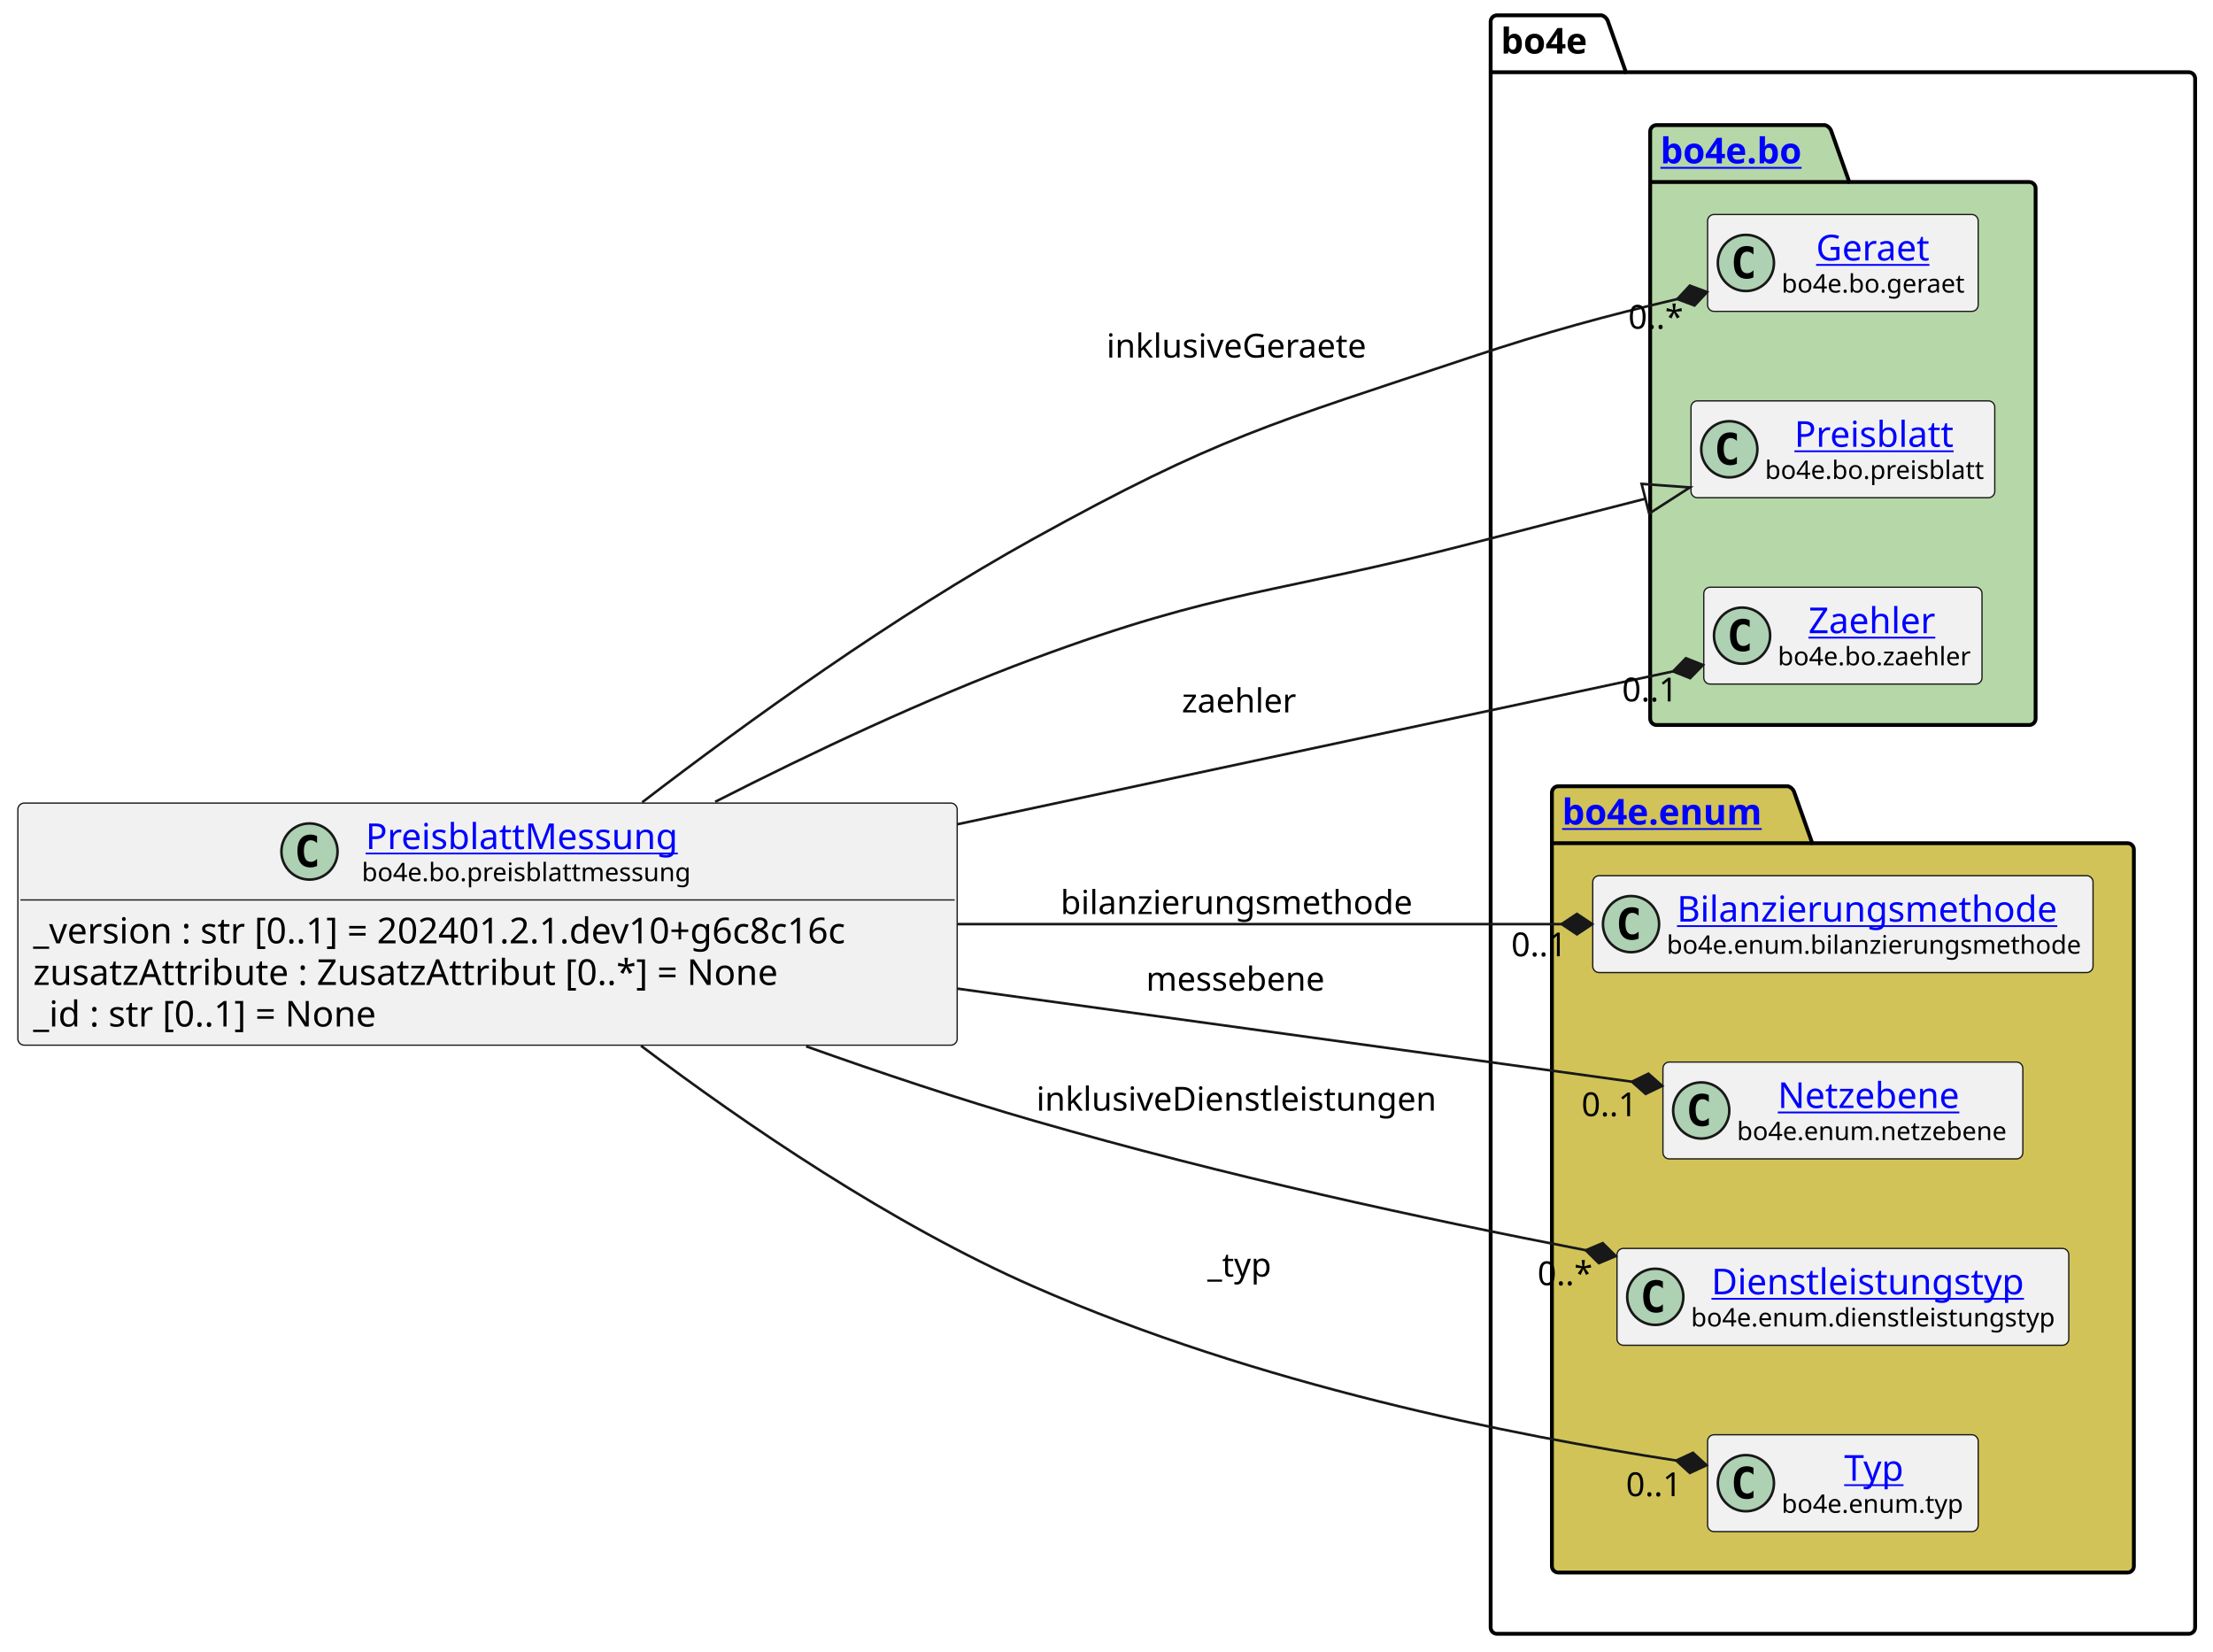
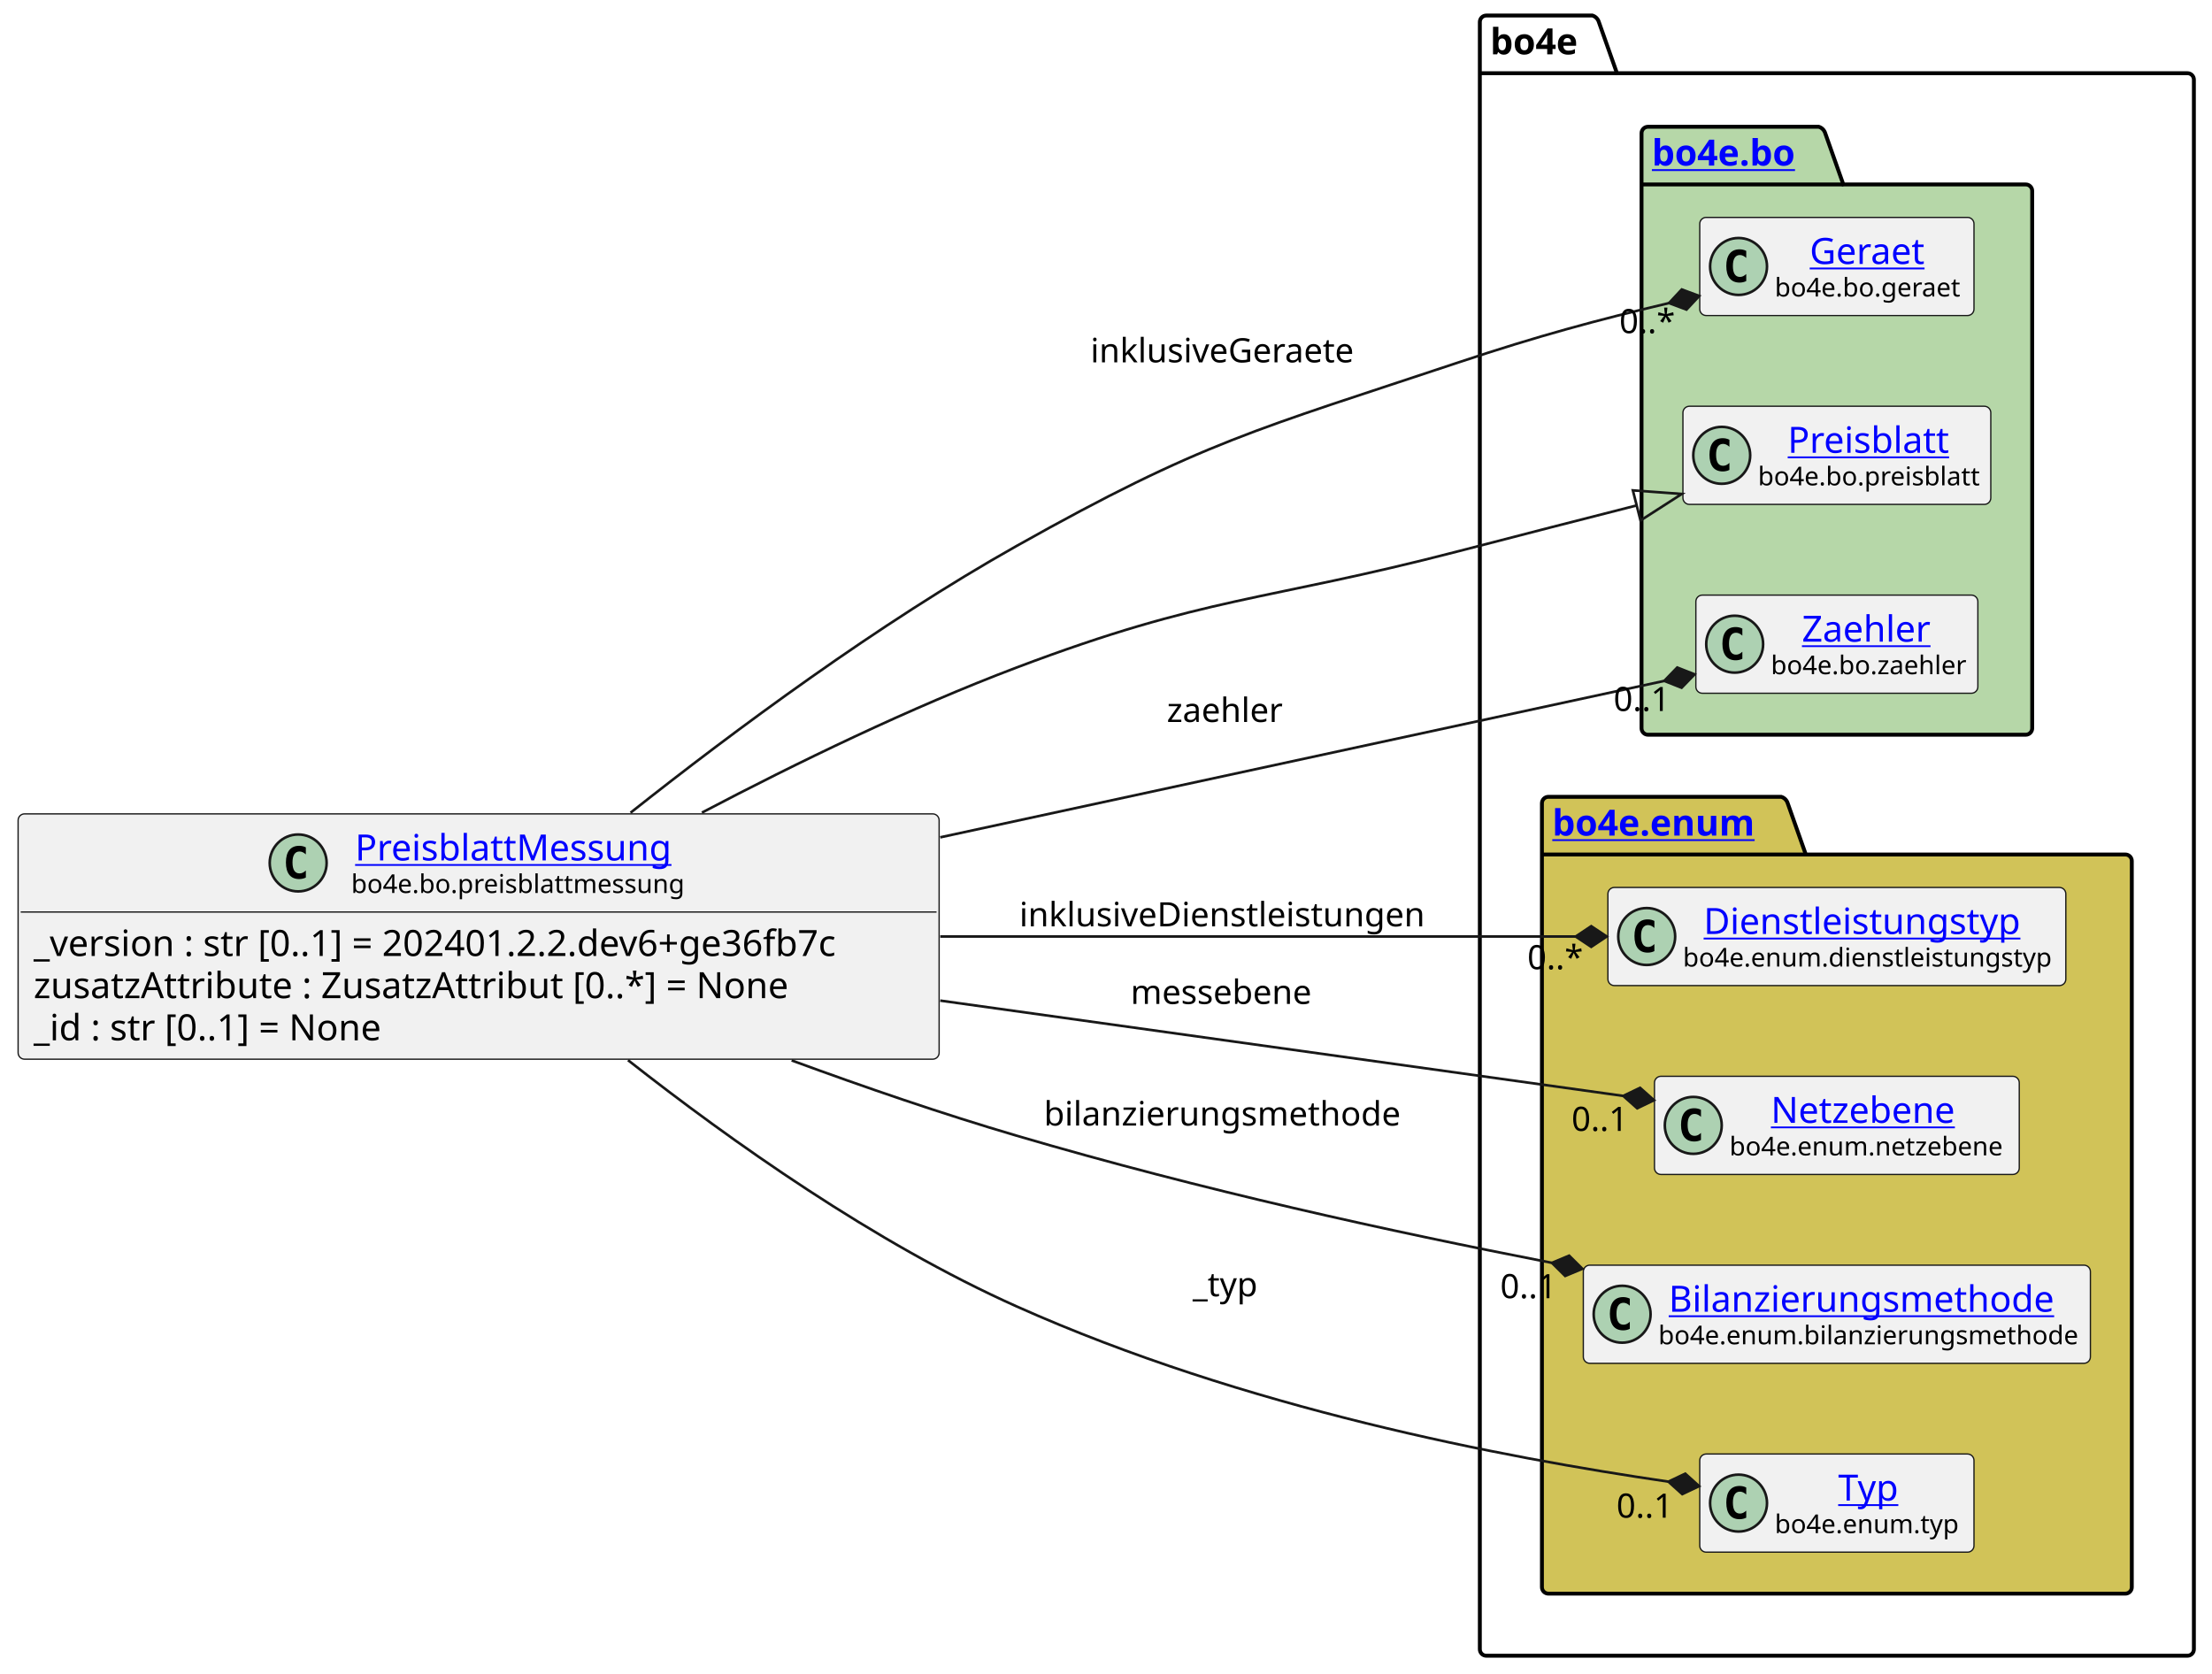
- <svg xmlns="http://www.w3.org/2000/svg" xmlns:xlink="http://www.w3.org/1999/xlink" contentStyleType="text/css" height="647px" preserveAspectRatio="none" style="width:867px;height:647px;background:#FFFFFF;" version="1.1" viewBox="0 0 867 647" width="867px" zoomAndPan="magnify">
+ <svg xmlns="http://www.w3.org/2000/svg" xmlns:xlink="http://www.w3.org/1999/xlink" contentStyleType="text/css" height="647px" preserveAspectRatio="none" style="width:855px;height:647px;background:#FFFFFF;" version="1.1" viewBox="0 0 855 647" width="855px" zoomAndPan="magnify">
  <defs />
  <g>
    <g id="cluster_bo4e">
-       <path d="M586.5,6 L627.5,6 A3.75,3.75 0 0 1 630,8.5 L637,28.297 L857.5,28.297 A2.5,2.5 0 0 1 860,30.797 L860,637.5 A2.5,2.5 0 0 1 857.5,640 L586.5,640 A2.5,2.5 0 0 1 584,637.5 L584,8.5 A2.5,2.5 0 0 1 586.5,6 " fill="none" style="stroke:#000000;stroke-width:1.5;" />
-       <line style="stroke:#000000;stroke-width:1.5;" x1="584" x2="637" y1="28.297" y2="28.297" />
-       <text fill="#000000" font-family="sans-serif" font-size="14" font-weight="bold" lengthAdjust="spacing" textLength="40" x="588" y="20.995">bo4e</text>
+       <path d="M574.5,6 L615.5,6 A3.75,3.75 0 0 1 618,8.5 L625,28.297 L845.5,28.297 A2.5,2.5 0 0 1 848,30.797 L848,637.5 A2.5,2.5 0 0 1 845.5,640 L574.5,640 A2.5,2.5 0 0 1 572,637.5 L572,8.5 A2.5,2.5 0 0 1 574.5,6 " fill="none" style="stroke:#000000;stroke-width:1.5;" />
+       <line style="stroke:#000000;stroke-width:1.5;" x1="572" x2="625" y1="28.297" y2="28.297" />
+       <text fill="#000000" font-family="sans-serif" font-size="14" font-weight="bold" lengthAdjust="spacing" textLength="40" x="576" y="20.995">bo4e</text>
    </g>
    <g id="cluster_bo">
-       <path d="M649,49 L715,49 A3.75,3.75 0 0 1 717.5,51.5 L724.5,71.297 L795,71.297 A2.5,2.5 0 0 1 797.5,73.797 L797.5,281.5 A2.5,2.5 0 0 1 795,284 L649,284 A2.5,2.5 0 0 1 646.5,281.5 L646.5,51.5 A2.5,2.5 0 0 1 649,49 " fill="#B6D7A8" style="stroke:#000000;stroke-width:1.5;" />
-       <line style="stroke:#000000;stroke-width:1.5;" x1="646.5" x2="724.5" y1="71.297" y2="71.297" />
+       <path d="M637,49 L703,49 A3.75,3.75 0 0 1 705.5,51.5 L712.5,71.297 L783,71.297 A2.5,2.5 0 0 1 785.5,73.797 L785.5,281.5 A2.5,2.5 0 0 1 783,284 L637,284 A2.5,2.5 0 0 1 634.5,281.5 L634.5,51.5 A2.5,2.5 0 0 1 637,49 " fill="#B6D7A8" style="stroke:#000000;stroke-width:1.5;" />
+       <line style="stroke:#000000;stroke-width:1.5;" x1="634.5" x2="712.5" y1="71.297" y2="71.297" />
      <a href="https://bo4e.github.io/BO4E-python/latest/api/bo4e.bo.html" target="_top" title="https://bo4e.github.io/BO4E-python/latest/api/bo4e.bo.html" xlink:actuate="onRequest" xlink:href="https://bo4e.github.io/BO4E-python/latest/api/bo4e.bo.html" xlink:show="new" xlink:title="https://bo4e.github.io/BO4E-python/latest/api/bo4e.bo.html" xlink:type="simple">
-         <text fill="#0000FF" font-family="sans-serif" font-size="14" font-weight="bold" lengthAdjust="spacing" text-decoration="underline" textLength="65" x="650.5" y="63.995">bo4e.bo</text>
+         <text fill="#0000FF" font-family="sans-serif" font-size="14" font-weight="bold" lengthAdjust="spacing" text-decoration="underline" textLength="65" x="638.5" y="63.995">bo4e.bo</text>
      </a>
    </g>
    <g id="cluster_enum">
-       <path d="M610.5,308 L700.5,308 A3.75,3.75 0 0 1 703,310.5 L710,330.297 L833.5,330.297 A2.5,2.5 0 0 1 836,332.797 L836,613.5 A2.5,2.5 0 0 1 833.5,616 L610.5,616 A2.5,2.5 0 0 1 608,613.5 L608,310.5 A2.5,2.5 0 0 1 610.5,308 " fill="#D1C358" style="stroke:#000000;stroke-width:1.5;" />
-       <line style="stroke:#000000;stroke-width:1.5;" x1="608" x2="710" y1="330.297" y2="330.297" />
+       <path d="M598.5,308 L688.5,308 A3.75,3.75 0 0 1 691,310.5 L698,330.297 L821.5,330.297 A2.5,2.5 0 0 1 824,332.797 L824,613.5 A2.5,2.5 0 0 1 821.5,616 L598.5,616 A2.5,2.5 0 0 1 596,613.5 L596,310.5 A2.5,2.5 0 0 1 598.5,308 " fill="#D1C358" style="stroke:#000000;stroke-width:1.5;" />
+       <line style="stroke:#000000;stroke-width:1.5;" x1="596" x2="698" y1="330.297" y2="330.297" />
      <a href="https://bo4e.github.io/BO4E-python/latest/api/bo4e.enum.html" target="_top" title="https://bo4e.github.io/BO4E-python/latest/api/bo4e.enum.html" xlink:actuate="onRequest" xlink:href="https://bo4e.github.io/BO4E-python/latest/api/bo4e.enum.html" xlink:show="new" xlink:title="https://bo4e.github.io/BO4E-python/latest/api/bo4e.enum.html" xlink:type="simple">
-         <text fill="#0000FF" font-family="sans-serif" font-size="14" font-weight="bold" lengthAdjust="spacing" text-decoration="underline" textLength="89" x="612" y="322.995">bo4e.enum</text>
+         <text fill="#0000FF" font-family="sans-serif" font-size="14" font-weight="bold" lengthAdjust="spacing" text-decoration="underline" textLength="89" x="600" y="322.995">bo4e.enum</text>
      </a>
    </g>
    <g id="elem_Geraet">
-       <rect codeLine="10" fill="#F1F1F1" height="37.938" id="Geraet" rx="2.5" ry="2.5" style="stroke:#181818;stroke-width:0.5;" width="106" x="669" y="84.03" />
-       <ellipse cx="684" cy="102.999" fill="#ADD1B2" rx="11" ry="11" style="stroke:#181818;stroke-width:1.0;" />
-       <path d="M686.969,108.639 Q686.391,108.936 685.75,109.077 Q685.109,109.233 684.406,109.233 Q681.906,109.233 680.578,107.593 Q679.266,105.936 679.266,102.811 Q679.266,99.686 680.578,98.03 Q681.906,96.374 684.406,96.374 Q685.109,96.374 685.75,96.53 Q686.406,96.686 686.969,96.983 L686.969,99.702 Q686.344,99.124 685.75,98.858 Q685.156,98.577 684.531,98.577 Q683.188,98.577 682.5,99.655 Q681.812,100.718 681.812,102.811 Q681.812,104.905 682.5,105.983 Q683.188,107.046 684.531,107.046 Q685.156,107.046 685.75,106.78 Q686.344,106.499 686.969,105.921 L686.969,108.639 Z " fill="#000000" />
+       <rect codeLine="10" fill="#F1F1F1" height="37.938" id="Geraet" rx="2.5" ry="2.5" style="stroke:#181818;stroke-width:0.5;" width="106" x="657" y="84.03" />
+       <ellipse cx="672" cy="102.999" fill="#ADD1B2" rx="11" ry="11" style="stroke:#181818;stroke-width:1.0;" />
+       <path d="M674.969,108.639 Q674.391,108.936 673.75,109.077 Q673.109,109.233 672.406,109.233 Q669.906,109.233 668.578,107.593 Q667.266,105.936 667.266,102.811 Q667.266,99.686 668.578,98.03 Q669.906,96.374 672.406,96.374 Q673.109,96.374 673.75,96.53 Q674.406,96.686 674.969,96.983 L674.969,99.702 Q674.344,99.124 673.75,98.858 Q673.156,98.577 672.531,98.577 Q671.188,98.577 670.5,99.655 Q669.812,100.718 669.812,102.811 Q669.812,104.905 670.5,105.983 Q671.188,107.046 672.531,107.046 Q673.156,107.046 673.75,106.78 Q674.344,106.499 674.969,105.921 L674.969,108.639 Z " fill="#000000" />
      <a href="https://bo4e.github.io/BO4E-python/latest/api/bo4e.bo.html#bo4e.bo.geraet.Geraet" target="_top" title="https://bo4e.github.io/BO4E-python/latest/api/bo4e.bo.html#bo4e.bo.geraet.Geraet" xlink:actuate="onRequest" xlink:href="https://bo4e.github.io/BO4E-python/latest/api/bo4e.bo.html#bo4e.bo.geraet.Geraet" xlink:show="new" xlink:title="https://bo4e.github.io/BO4E-python/latest/api/bo4e.bo.html#bo4e.bo.geraet.Geraet" xlink:type="simple">
-         <text fill="#0000FF" font-family="sans-serif" font-size="14" lengthAdjust="spacing" text-decoration="underline" textLength="47" x="711.5" y="102.025">Geraet</text>
+         <text fill="#0000FF" font-family="sans-serif" font-size="14" lengthAdjust="spacing" text-decoration="underline" textLength="47" x="699.5" y="102.025">Geraet</text>
      </a>
-       <text fill="#000000" font-family="sans-serif" font-size="10" lengthAdjust="spacing" textLength="74" x="698" y="114.609">bo4e.bo.geraet</text>
+       <text fill="#000000" font-family="sans-serif" font-size="10" lengthAdjust="spacing" textLength="74" x="686" y="114.609">bo4e.bo.geraet</text>
    </g>
    <g id="elem_Preisblatt">
-       <rect codeLine="11" fill="#F1F1F1" height="37.938" id="Preisblatt" rx="2.5" ry="2.5" style="stroke:#181818;stroke-width:0.5;" width="119" x="662.5" y="157.03" />
-       <ellipse cx="677.5" cy="175.999" fill="#ADD1B2" rx="11" ry="11" style="stroke:#181818;stroke-width:1.0;" />
-       <path d="M680.469,181.639 Q679.891,181.936 679.25,182.077 Q678.609,182.233 677.906,182.233 Q675.406,182.233 674.078,180.593 Q672.766,178.936 672.766,175.811 Q672.766,172.686 674.078,171.03 Q675.406,169.374 677.906,169.374 Q678.609,169.374 679.25,169.53 Q679.906,169.686 680.469,169.983 L680.469,172.702 Q679.844,172.124 679.25,171.858 Q678.656,171.577 678.031,171.577 Q676.688,171.577 676,172.655 Q675.312,173.718 675.312,175.811 Q675.312,177.905 676,178.983 Q676.688,180.046 678.031,180.046 Q678.656,180.046 679.25,179.78 Q679.844,179.499 680.469,178.921 L680.469,181.639 Z " fill="#000000" />
+       <rect codeLine="11" fill="#F1F1F1" height="37.938" id="Preisblatt" rx="2.5" ry="2.5" style="stroke:#181818;stroke-width:0.5;" width="119" x="650.5" y="157.03" />
+       <ellipse cx="665.5" cy="175.999" fill="#ADD1B2" rx="11" ry="11" style="stroke:#181818;stroke-width:1.0;" />
+       <path d="M668.469,181.639 Q667.891,181.936 667.25,182.077 Q666.609,182.233 665.906,182.233 Q663.406,182.233 662.078,180.593 Q660.766,178.936 660.766,175.811 Q660.766,172.686 662.078,171.03 Q663.406,169.374 665.906,169.374 Q666.609,169.374 667.25,169.53 Q667.906,169.686 668.469,169.983 L668.469,172.702 Q667.844,172.124 667.25,171.858 Q666.656,171.577 666.031,171.577 Q664.688,171.577 664,172.655 Q663.312,173.718 663.312,175.811 Q663.312,177.905 664,178.983 Q664.688,180.046 666.031,180.046 Q666.656,180.046 667.25,179.78 Q667.844,179.499 668.469,178.921 L668.469,181.639 Z " fill="#000000" />
      <a href="https://bo4e.github.io/BO4E-python/latest/api/bo4e.bo.html#bo4e.bo.preisblatt.Preisblatt" target="_top" title="https://bo4e.github.io/BO4E-python/latest/api/bo4e.bo.html#bo4e.bo.preisblatt.Preisblatt" xlink:actuate="onRequest" xlink:href="https://bo4e.github.io/BO4E-python/latest/api/bo4e.bo.html#bo4e.bo.preisblatt.Preisblatt" xlink:show="new" xlink:title="https://bo4e.github.io/BO4E-python/latest/api/bo4e.bo.html#bo4e.bo.preisblatt.Preisblatt" xlink:type="simple">
-         <text fill="#0000FF" font-family="sans-serif" font-size="14" lengthAdjust="spacing" text-decoration="underline" textLength="64" x="703" y="175.025">Preisblatt</text>
+         <text fill="#0000FF" font-family="sans-serif" font-size="14" lengthAdjust="spacing" text-decoration="underline" textLength="64" x="691" y="175.025">Preisblatt</text>
      </a>
-       <text fill="#000000" font-family="sans-serif" font-size="10" lengthAdjust="spacing" textLength="87" x="691.5" y="187.609">bo4e.bo.preisblatt</text>
+       <text fill="#000000" font-family="sans-serif" font-size="10" lengthAdjust="spacing" textLength="87" x="679.5" y="187.609">bo4e.bo.preisblatt</text>
    </g>
    <g id="elem_Zaehler">
-       <rect codeLine="12" fill="#F1F1F1" height="37.938" id="Zaehler" rx="2.5" ry="2.5" style="stroke:#181818;stroke-width:0.5;" width="109" x="667.5" y="230.03" />
-       <ellipse cx="682.5" cy="248.999" fill="#ADD1B2" rx="11" ry="11" style="stroke:#181818;stroke-width:1.0;" />
-       <path d="M685.469,254.639 Q684.891,254.936 684.25,255.077 Q683.609,255.233 682.906,255.233 Q680.406,255.233 679.078,253.593 Q677.766,251.936 677.766,248.811 Q677.766,245.686 679.078,244.03 Q680.406,242.374 682.906,242.374 Q683.609,242.374 684.25,242.53 Q684.906,242.686 685.469,242.983 L685.469,245.702 Q684.844,245.124 684.25,244.858 Q683.656,244.577 683.031,244.577 Q681.688,244.577 681,245.655 Q680.312,246.718 680.312,248.811 Q680.312,250.905 681,251.983 Q681.688,253.046 683.031,253.046 Q683.656,253.046 684.25,252.78 Q684.844,252.499 685.469,251.921 L685.469,254.639 Z " fill="#000000" />
+       <rect codeLine="12" fill="#F1F1F1" height="37.938" id="Zaehler" rx="2.5" ry="2.5" style="stroke:#181818;stroke-width:0.5;" width="109" x="655.5" y="230.03" />
+       <ellipse cx="670.5" cy="248.999" fill="#ADD1B2" rx="11" ry="11" style="stroke:#181818;stroke-width:1.0;" />
+       <path d="M673.469,254.639 Q672.891,254.936 672.25,255.077 Q671.609,255.233 670.906,255.233 Q668.406,255.233 667.078,253.593 Q665.766,251.936 665.766,248.811 Q665.766,245.686 667.078,244.03 Q668.406,242.374 670.906,242.374 Q671.609,242.374 672.25,242.53 Q672.906,242.686 673.469,242.983 L673.469,245.702 Q672.844,245.124 672.25,244.858 Q671.656,244.577 671.031,244.577 Q669.688,244.577 669,245.655 Q668.312,246.718 668.312,248.811 Q668.312,250.905 669,251.983 Q669.688,253.046 671.031,253.046 Q671.656,253.046 672.25,252.78 Q672.844,252.499 673.469,251.921 L673.469,254.639 Z " fill="#000000" />
      <a href="https://bo4e.github.io/BO4E-python/latest/api/bo4e.bo.html#bo4e.bo.zaehler.Zaehler" target="_top" title="https://bo4e.github.io/BO4E-python/latest/api/bo4e.bo.html#bo4e.bo.zaehler.Zaehler" xlink:actuate="onRequest" xlink:href="https://bo4e.github.io/BO4E-python/latest/api/bo4e.bo.html#bo4e.bo.zaehler.Zaehler" xlink:show="new" xlink:title="https://bo4e.github.io/BO4E-python/latest/api/bo4e.bo.html#bo4e.bo.zaehler.Zaehler" xlink:type="simple">
-         <text fill="#0000FF" font-family="sans-serif" font-size="14" lengthAdjust="spacing" text-decoration="underline" textLength="53" x="708.5" y="248.025">Zaehler</text>
+         <text fill="#0000FF" font-family="sans-serif" font-size="14" lengthAdjust="spacing" text-decoration="underline" textLength="53" x="696.5" y="248.025">Zaehler</text>
      </a>
-       <text fill="#000000" font-family="sans-serif" font-size="10" lengthAdjust="spacing" textLength="77" x="696.5" y="260.609">bo4e.bo.zaehler</text>
+       <text fill="#000000" font-family="sans-serif" font-size="10" lengthAdjust="spacing" textLength="77" x="684.5" y="260.609">bo4e.bo.zaehler</text>
+     </g>
+     <g id="elem_Dienstleistungstyp">
+       <rect codeLine="15" fill="#F1F1F1" height="37.938" id="Dienstleistungstyp" rx="2.5" ry="2.5" style="stroke:#181818;stroke-width:0.5;" width="177" x="621.5" y="343.03" />
+       <ellipse cx="636.5" cy="361.999" fill="#ADD1B2" rx="11" ry="11" style="stroke:#181818;stroke-width:1.0;" />
+       <path d="M639.469,367.639 Q638.891,367.936 638.25,368.077 Q637.609,368.233 636.906,368.233 Q634.406,368.233 633.078,366.592 Q631.766,364.936 631.766,361.811 Q631.766,358.686 633.078,357.03 Q634.406,355.374 636.906,355.374 Q637.609,355.374 638.25,355.53 Q638.906,355.686 639.469,355.983 L639.469,358.702 Q638.844,358.124 638.25,357.858 Q637.656,357.577 637.031,357.577 Q635.688,357.577 635,358.655 Q634.312,359.717 634.312,361.811 Q634.312,363.905 635,364.983 Q635.688,366.046 637.031,366.046 Q637.656,366.046 638.25,365.78 Q638.844,365.499 639.469,364.921 L639.469,367.639 Z " fill="#000000" />
+       <a href="https://bo4e.github.io/BO4E-python/latest/api/bo4e.enum.html#bo4e.enum.dienstleistungstyp.Dienstleistungstyp" target="_top" title="https://bo4e.github.io/BO4E-python/latest/api/bo4e.enum.html#bo4e.enum.dienstleistungstyp.Dienstleistungstyp" xlink:actuate="onRequest" xlink:href="https://bo4e.github.io/BO4E-python/latest/api/bo4e.enum.html#bo4e.enum.dienstleistungstyp.Dienstleistungstyp" xlink:show="new" xlink:title="https://bo4e.github.io/BO4E-python/latest/api/bo4e.enum.html#bo4e.enum.dienstleistungstyp.Dienstleistungstyp" xlink:type="simple">
+         <text fill="#0000FF" font-family="sans-serif" font-size="14" lengthAdjust="spacing" text-decoration="underline" textLength="129" x="658.5" y="361.025">Dienstleistungstyp</text>
+       </a>
+       <text fill="#000000" font-family="sans-serif" font-size="10" lengthAdjust="spacing" textLength="145" x="650.5" y="373.609">bo4e.enum.dienstleistungstyp</text>
+     </g>
+     <g id="elem_Netzebene">
+       <rect codeLine="16" fill="#F1F1F1" height="37.938" id="Netzebene" rx="2.5" ry="2.5" style="stroke:#181818;stroke-width:0.5;" width="141" x="639.5" y="416.03" />
+       <ellipse cx="654.5" cy="434.999" fill="#ADD1B2" rx="11" ry="11" style="stroke:#181818;stroke-width:1.0;" />
+       <path d="M657.469,440.639 Q656.891,440.936 656.25,441.077 Q655.609,441.233 654.906,441.233 Q652.406,441.233 651.078,439.592 Q649.766,437.936 649.766,434.811 Q649.766,431.686 651.078,430.03 Q652.406,428.374 654.906,428.374 Q655.609,428.374 656.25,428.53 Q656.906,428.686 657.469,428.983 L657.469,431.702 Q656.844,431.124 656.25,430.858 Q655.656,430.577 655.031,430.577 Q653.688,430.577 653,431.655 Q652.312,432.717 652.312,434.811 Q652.312,436.905 653,437.983 Q653.688,439.046 655.031,439.046 Q655.656,439.046 656.25,438.78 Q656.844,438.499 657.469,437.921 L657.469,440.639 Z " fill="#000000" />
+       <a href="https://bo4e.github.io/BO4E-python/latest/api/bo4e.enum.html#bo4e.enum.netzebene.Netzebene" target="_top" title="https://bo4e.github.io/BO4E-python/latest/api/bo4e.enum.html#bo4e.enum.netzebene.Netzebene" xlink:actuate="onRequest" xlink:href="https://bo4e.github.io/BO4E-python/latest/api/bo4e.enum.html#bo4e.enum.netzebene.Netzebene" xlink:show="new" xlink:title="https://bo4e.github.io/BO4E-python/latest/api/bo4e.enum.html#bo4e.enum.netzebene.Netzebene" xlink:type="simple">
+         <text fill="#0000FF" font-family="sans-serif" font-size="14" lengthAdjust="spacing" text-decoration="underline" textLength="77" x="684.5" y="434.025">Netzebene</text>
+       </a>
+       <text fill="#000000" font-family="sans-serif" font-size="10" lengthAdjust="spacing" textLength="109" x="668.5" y="446.609">bo4e.enum.netzebene</text>
    </g>
    <g id="elem_Bilanzierungsmethode">
-       <rect codeLine="15" fill="#F1F1F1" height="37.938" id="Bilanzierungsmethode" rx="2.5" ry="2.5" style="stroke:#181818;stroke-width:0.5;" width="196" x="624" y="343.03" />
-       <ellipse cx="639" cy="361.999" fill="#ADD1B2" rx="11" ry="11" style="stroke:#181818;stroke-width:1.0;" />
-       <path d="M641.969,367.639 Q641.391,367.936 640.75,368.077 Q640.109,368.233 639.406,368.233 Q636.906,368.233 635.578,366.592 Q634.266,364.936 634.266,361.811 Q634.266,358.686 635.578,357.03 Q636.906,355.374 639.406,355.374 Q640.109,355.374 640.75,355.53 Q641.406,355.686 641.969,355.983 L641.969,358.702 Q641.344,358.124 640.75,357.858 Q640.156,357.577 639.531,357.577 Q638.188,357.577 637.5,358.655 Q636.812,359.717 636.812,361.811 Q636.812,363.905 637.5,364.983 Q638.188,366.046 639.531,366.046 Q640.156,366.046 640.75,365.78 Q641.344,365.499 641.969,364.921 L641.969,367.639 Z " fill="#000000" />
+       <rect codeLine="17" fill="#F1F1F1" height="37.938" id="Bilanzierungsmethode" rx="2.5" ry="2.5" style="stroke:#181818;stroke-width:0.5;" width="196" x="612" y="489.03" />
+       <ellipse cx="627" cy="507.999" fill="#ADD1B2" rx="11" ry="11" style="stroke:#181818;stroke-width:1.0;" />
+       <path d="M629.969,513.639 Q629.391,513.936 628.75,514.077 Q628.109,514.233 627.406,514.233 Q624.906,514.233 623.578,512.592 Q622.266,510.936 622.266,507.811 Q622.266,504.686 623.578,503.03 Q624.906,501.374 627.406,501.374 Q628.109,501.374 628.75,501.53 Q629.406,501.686 629.969,501.983 L629.969,504.702 Q629.344,504.124 628.75,503.858 Q628.156,503.577 627.531,503.577 Q626.188,503.577 625.5,504.655 Q624.812,505.717 624.812,507.811 Q624.812,509.905 625.5,510.983 Q626.188,512.046 627.531,512.046 Q628.156,512.046 628.75,511.78 Q629.344,511.499 629.969,510.921 L629.969,513.639 Z " fill="#000000" />
      <a href="https://bo4e.github.io/BO4E-python/latest/api/bo4e.enum.html#bo4e.enum.bilanzierungsmethode.Bilanzierungsmethode" target="_top" title="https://bo4e.github.io/BO4E-python/latest/api/bo4e.enum.html#bo4e.enum.bilanzierungsmethode.Bilanzierungsmethode" xlink:actuate="onRequest" xlink:href="https://bo4e.github.io/BO4E-python/latest/api/bo4e.enum.html#bo4e.enum.bilanzierungsmethode.Bilanzierungsmethode" xlink:show="new" xlink:title="https://bo4e.github.io/BO4E-python/latest/api/bo4e.enum.html#bo4e.enum.bilanzierungsmethode.Bilanzierungsmethode" xlink:type="simple">
-         <text fill="#0000FF" font-family="sans-serif" font-size="14" lengthAdjust="spacing" text-decoration="underline" textLength="156" x="657" y="361.025">Bilanzierungsmethode</text>
+         <text fill="#0000FF" font-family="sans-serif" font-size="14" lengthAdjust="spacing" text-decoration="underline" textLength="156" x="645" y="507.025">Bilanzierungsmethode</text>
      </a>
-       <text fill="#000000" font-family="sans-serif" font-size="10" lengthAdjust="spacing" textLength="164" x="653" y="373.609">bo4e.enum.bilanzierungsmethode</text>
-     </g>
-     <g id="elem_Netzebene">
-       <rect codeLine="16" fill="#F1F1F1" height="37.938" id="Netzebene" rx="2.5" ry="2.5" style="stroke:#181818;stroke-width:0.5;" width="141" x="651.5" y="416.03" />
-       <ellipse cx="666.5" cy="434.999" fill="#ADD1B2" rx="11" ry="11" style="stroke:#181818;stroke-width:1.0;" />
-       <path d="M669.469,440.639 Q668.891,440.936 668.25,441.077 Q667.609,441.233 666.906,441.233 Q664.406,441.233 663.078,439.592 Q661.766,437.936 661.766,434.811 Q661.766,431.686 663.078,430.03 Q664.406,428.374 666.906,428.374 Q667.609,428.374 668.25,428.53 Q668.906,428.686 669.469,428.983 L669.469,431.702 Q668.844,431.124 668.25,430.858 Q667.656,430.577 667.031,430.577 Q665.688,430.577 665,431.655 Q664.312,432.717 664.312,434.811 Q664.312,436.905 665,437.983 Q665.688,439.046 667.031,439.046 Q667.656,439.046 668.25,438.78 Q668.844,438.499 669.469,437.921 L669.469,440.639 Z " fill="#000000" />
-       <a href="https://bo4e.github.io/BO4E-python/latest/api/bo4e.enum.html#bo4e.enum.netzebene.Netzebene" target="_top" title="https://bo4e.github.io/BO4E-python/latest/api/bo4e.enum.html#bo4e.enum.netzebene.Netzebene" xlink:actuate="onRequest" xlink:href="https://bo4e.github.io/BO4E-python/latest/api/bo4e.enum.html#bo4e.enum.netzebene.Netzebene" xlink:show="new" xlink:title="https://bo4e.github.io/BO4E-python/latest/api/bo4e.enum.html#bo4e.enum.netzebene.Netzebene" xlink:type="simple">
-         <text fill="#0000FF" font-family="sans-serif" font-size="14" lengthAdjust="spacing" text-decoration="underline" textLength="77" x="696.5" y="434.025">Netzebene</text>
-       </a>
-       <text fill="#000000" font-family="sans-serif" font-size="10" lengthAdjust="spacing" textLength="109" x="680.5" y="446.609">bo4e.enum.netzebene</text>
-     </g>
-     <g id="elem_Dienstleistungstyp">
-       <rect codeLine="17" fill="#F1F1F1" height="37.938" id="Dienstleistungstyp" rx="2.5" ry="2.5" style="stroke:#181818;stroke-width:0.5;" width="177" x="633.5" y="489.03" />
-       <ellipse cx="648.5" cy="507.999" fill="#ADD1B2" rx="11" ry="11" style="stroke:#181818;stroke-width:1.0;" />
-       <path d="M651.469,513.639 Q650.891,513.936 650.25,514.077 Q649.609,514.233 648.906,514.233 Q646.406,514.233 645.078,512.592 Q643.766,510.936 643.766,507.811 Q643.766,504.686 645.078,503.03 Q646.406,501.374 648.906,501.374 Q649.609,501.374 650.25,501.53 Q650.906,501.686 651.469,501.983 L651.469,504.702 Q650.844,504.124 650.25,503.858 Q649.656,503.577 649.031,503.577 Q647.688,503.577 647,504.655 Q646.312,505.717 646.312,507.811 Q646.312,509.905 647,510.983 Q647.688,512.046 649.031,512.046 Q649.656,512.046 650.25,511.78 Q650.844,511.499 651.469,510.921 L651.469,513.639 Z " fill="#000000" />
-       <a href="https://bo4e.github.io/BO4E-python/latest/api/bo4e.enum.html#bo4e.enum.dienstleistungstyp.Dienstleistungstyp" target="_top" title="https://bo4e.github.io/BO4E-python/latest/api/bo4e.enum.html#bo4e.enum.dienstleistungstyp.Dienstleistungstyp" xlink:actuate="onRequest" xlink:href="https://bo4e.github.io/BO4E-python/latest/api/bo4e.enum.html#bo4e.enum.dienstleistungstyp.Dienstleistungstyp" xlink:show="new" xlink:title="https://bo4e.github.io/BO4E-python/latest/api/bo4e.enum.html#bo4e.enum.dienstleistungstyp.Dienstleistungstyp" xlink:type="simple">
-         <text fill="#0000FF" font-family="sans-serif" font-size="14" lengthAdjust="spacing" text-decoration="underline" textLength="129" x="670.5" y="507.025">Dienstleistungstyp</text>
-       </a>
-       <text fill="#000000" font-family="sans-serif" font-size="10" lengthAdjust="spacing" textLength="145" x="662.5" y="519.609">bo4e.enum.dienstleistungstyp</text>
+       <text fill="#000000" font-family="sans-serif" font-size="10" lengthAdjust="spacing" textLength="164" x="641" y="519.609">bo4e.enum.bilanzierungsmethode</text>
    </g>
    <g id="elem_Typ">
-       <rect codeLine="18" fill="#F1F1F1" height="37.938" id="Typ" rx="2.5" ry="2.5" style="stroke:#181818;stroke-width:0.5;" width="106" x="669" y="562.03" />
-       <ellipse cx="684" cy="580.999" fill="#ADD1B2" rx="11" ry="11" style="stroke:#181818;stroke-width:1.0;" />
-       <path d="M686.969,586.639 Q686.391,586.936 685.75,587.077 Q685.109,587.233 684.406,587.233 Q681.906,587.233 680.578,585.592 Q679.266,583.936 679.266,580.811 Q679.266,577.686 680.578,576.03 Q681.906,574.374 684.406,574.374 Q685.109,574.374 685.75,574.53 Q686.406,574.686 686.969,574.983 L686.969,577.702 Q686.344,577.124 685.75,576.858 Q685.156,576.577 684.531,576.577 Q683.188,576.577 682.5,577.655 Q681.812,578.717 681.812,580.811 Q681.812,582.905 682.5,583.983 Q683.188,585.046 684.531,585.046 Q685.156,585.046 685.75,584.78 Q686.344,584.499 686.969,583.921 L686.969,586.639 Z " fill="#000000" />
+       <rect codeLine="18" fill="#F1F1F1" height="37.938" id="Typ" rx="2.5" ry="2.5" style="stroke:#181818;stroke-width:0.5;" width="106" x="657" y="562.03" />
+       <ellipse cx="672" cy="580.999" fill="#ADD1B2" rx="11" ry="11" style="stroke:#181818;stroke-width:1.0;" />
+       <path d="M674.969,586.639 Q674.391,586.936 673.75,587.077 Q673.109,587.233 672.406,587.233 Q669.906,587.233 668.578,585.592 Q667.266,583.936 667.266,580.811 Q667.266,577.686 668.578,576.03 Q669.906,574.374 672.406,574.374 Q673.109,574.374 673.75,574.53 Q674.406,574.686 674.969,574.983 L674.969,577.702 Q674.344,577.124 673.75,576.858 Q673.156,576.577 672.531,576.577 Q671.188,576.577 670.5,577.655 Q669.812,578.717 669.812,580.811 Q669.812,582.905 670.5,583.983 Q671.188,585.046 672.531,585.046 Q673.156,585.046 673.75,584.78 Q674.344,584.499 674.969,583.921 L674.969,586.639 Z " fill="#000000" />
      <a href="https://bo4e.github.io/BO4E-python/latest/api/bo4e.enum.html#bo4e.enum.typ.Typ" target="_top" title="https://bo4e.github.io/BO4E-python/latest/api/bo4e.enum.html#bo4e.enum.typ.Typ" xlink:actuate="onRequest" xlink:href="https://bo4e.github.io/BO4E-python/latest/api/bo4e.enum.html#bo4e.enum.typ.Typ" xlink:show="new" xlink:title="https://bo4e.github.io/BO4E-python/latest/api/bo4e.enum.html#bo4e.enum.typ.Typ" xlink:type="simple">
-         <text fill="#0000FF" font-family="sans-serif" font-size="14" lengthAdjust="spacing" text-decoration="underline" textLength="25" x="722.5" y="580.025">Typ</text>
+         <text fill="#0000FF" font-family="sans-serif" font-size="14" lengthAdjust="spacing" text-decoration="underline" textLength="25" x="710.5" y="580.025">Typ</text>
      </a>
-       <text fill="#000000" font-family="sans-serif" font-size="10" lengthAdjust="spacing" textLength="74" x="698" y="592.609">bo4e.enum.typ</text>
+       <text fill="#000000" font-family="sans-serif" font-size="10" lengthAdjust="spacing" textLength="74" x="686" y="592.609">bo4e.enum.typ</text>
    </g>
    <g id="elem_PreisblattMessung">
-       <rect codeLine="3" fill="#F1F1F1" height="94.828" id="PreisblattMessung" rx="2.5" ry="2.5" style="stroke:#181818;stroke-width:0.5;" width="368" x="7" y="314.59" />
-       <ellipse cx="121.25" cy="333.559" fill="#ADD1B2" rx="11" ry="11" style="stroke:#181818;stroke-width:1.0;" />
-       <path d="M124.219,339.199 Q123.641,339.496 123,339.637 Q122.359,339.793 121.656,339.793 Q119.156,339.793 117.828,338.152 Q116.516,336.496 116.516,333.371 Q116.516,330.246 117.828,328.59 Q119.156,326.934 121.656,326.934 Q122.359,326.934 123,327.09 Q123.656,327.246 124.219,327.543 L124.219,330.262 Q123.594,329.684 123,329.418 Q122.406,329.137 121.781,329.137 Q120.438,329.137 119.75,330.215 Q119.062,331.277 119.062,333.371 Q119.062,335.465 119.75,336.543 Q120.438,337.606 121.781,337.606 Q122.406,337.606 123,337.34 Q123.594,337.059 124.219,336.481 L124.219,339.199 Z " fill="#000000" />
+       <rect codeLine="3" fill="#F1F1F1" height="94.828" id="PreisblattMessung" rx="2.5" ry="2.5" style="stroke:#181818;stroke-width:0.5;" width="356" x="7" y="314.59" />
+       <ellipse cx="115.25" cy="333.559" fill="#ADD1B2" rx="11" ry="11" style="stroke:#181818;stroke-width:1.0;" />
+       <path d="M118.219,339.199 Q117.641,339.496 117,339.637 Q116.359,339.793 115.656,339.793 Q113.156,339.793 111.828,338.152 Q110.516,336.496 110.516,333.371 Q110.516,330.246 111.828,328.59 Q113.156,326.934 115.656,326.934 Q116.359,326.934 117,327.09 Q117.656,327.246 118.219,327.543 L118.219,330.262 Q117.594,329.684 117,329.418 Q116.406,329.137 115.781,329.137 Q114.438,329.137 113.75,330.215 Q113.062,331.277 113.062,333.371 Q113.062,335.465 113.75,336.543 Q114.438,337.606 115.781,337.606 Q116.406,337.606 117,337.34 Q117.594,337.059 118.219,336.481 L118.219,339.199 Z " fill="#000000" />
      <a href="https://bo4e.github.io/BO4E-python/latest/api/bo4e.bo.html#bo4e.bo.preisblattmessung.PreisblattMessung" target="_top" title="https://bo4e.github.io/BO4E-python/latest/api/bo4e.bo.html#bo4e.bo.preisblattmessung.PreisblattMessung" xlink:actuate="onRequest" xlink:href="https://bo4e.github.io/BO4E-python/latest/api/bo4e.bo.html#bo4e.bo.preisblattmessung.PreisblattMessung" xlink:show="new" xlink:title="https://bo4e.github.io/BO4E-python/latest/api/bo4e.bo.html#bo4e.bo.preisblattmessung.PreisblattMessung" xlink:type="simple">
-         <text fill="#0000FF" font-family="sans-serif" font-size="14" lengthAdjust="spacing" text-decoration="underline" textLength="128" x="143.25" y="332.585">PreisblattMessung</text>
+         <text fill="#0000FF" font-family="sans-serif" font-size="14" lengthAdjust="spacing" text-decoration="underline" textLength="128" x="137.25" y="332.585">PreisblattMessung</text>
      </a>
-       <text fill="#000000" font-family="sans-serif" font-size="10" lengthAdjust="spacing" textLength="131" x="141.75" y="345.169">bo4e.bo.preisblattmessung</text>
-       <line style="stroke:#181818;stroke-width:0.5;" x1="8" x2="374" y1="352.527" y2="352.527" />
-       <text fill="#000000" font-family="sans-serif" font-size="14" lengthAdjust="spacing" textLength="356" x="13" y="369.523">_version : str [0..1] = 202401.2.1.dev10+g6c8c16c</text>
+       <text fill="#000000" font-family="sans-serif" font-size="10" lengthAdjust="spacing" textLength="131" x="135.75" y="345.169">bo4e.bo.preisblattmessung</text>
+       <line style="stroke:#181818;stroke-width:0.5;" x1="8" x2="362" y1="352.527" y2="352.527" />
+       <text fill="#000000" font-family="sans-serif" font-size="14" lengthAdjust="spacing" textLength="344" x="13" y="369.523">_version : str [0..1] = 202401.2.2.dev6+ge36fb7c</text>
      <text fill="#000000" font-family="sans-serif" font-size="14" lengthAdjust="spacing" textLength="311" x="13" y="385.82">zusatzAttribute : ZusatzAttribut [0..*] = None</text>
      <text fill="#000000" font-family="sans-serif" font-size="14" lengthAdjust="spacing" textLength="147" x="13" y="402.116">_id : str [0..1] = None</text>
    </g>
    <g id="link_PreisblattMessung_Preisblatt">
-       <path codeLine="21" d="M280.19,314.09 C317.89,294.89 362.86,273.66 405,258 C478.67,230.63 499.93,232.72 576,213 C604.29,205.67 618.275,202.066 644.625,195.366 " fill="none" id="PreisblattMessung-to-Preisblatt" style="stroke:#181818;stroke-width:1.0;" />
-       <polygon fill="none" points="662.07,190.93,643.146,189.551,646.104,201.181,662.07,190.93" style="stroke:#181818;stroke-width:1.0;" />
+       <path codeLine="21" d="M271.31,314.11 C307.98,294.85 351.81,273.57 393,258 C466.51,230.21 487.93,232.72 564,213 C592.29,205.67 606.275,202.066 632.625,195.366 " fill="none" id="PreisblattMessung-to-Preisblatt" style="stroke:#181818;stroke-width:1.0;" />
+       <polygon fill="none" points="650.07,190.93,631.146,189.551,634.104,201.181,650.07,190.93" style="stroke:#181818;stroke-width:1.0;" />
    </g>
    <g id="link_PreisblattMessung_Typ">
-       <path codeLine="22" d="M251.14,409.66 C292.16,440.59 349.24,479.53 405,504 C493.29,542.74 592.52,562.231 656.72,572.131 " fill="none" id="PreisblattMessung-to-Typ" style="stroke:#181818;stroke-width:1.0;" />
-       <polygon fill="#181818" points="668.58,573.96,663.26,569.092,656.72,572.131,662.04,576.999,668.58,573.96" style="stroke:#181818;stroke-width:1.0;" />
-       <text fill="#000000" font-family="sans-serif" font-size="13" lengthAdjust="spacing" textLength="27" x="473" y="500.067">_typ</text>
-       <text fill="#000000" font-family="sans-serif" font-size="13" lengthAdjust="spacing" textLength="24" x="637.016" y="586.088">0..1</text>
+       <path codeLine="22" d="M242.75,409.8 C282.52,441.06 338.17,480.5 393,505 C481.09,544.37 580.616,563.313 644.886,572.713 " fill="none" id="PreisblattMessung-to-Typ" style="stroke:#181818;stroke-width:1.0;" />
+       <polygon fill="#181818" points="656.76,574.45,651.402,569.624,644.886,572.713,650.244,577.54,656.76,574.45" style="stroke:#181818;stroke-width:1.0;" />
+       <text fill="#000000" font-family="sans-serif" font-size="13" lengthAdjust="spacing" textLength="27" x="461" y="501.067">_typ</text>
+       <text fill="#000000" font-family="sans-serif" font-size="13" lengthAdjust="spacing" textLength="24" x="624.809" y="586.641">0..1</text>
    </g>
    <g id="link_PreisblattMessung_Bilanzierungsmethode">
-       <path codeLine="23" d="M375.16,362 C458.75,362 542.35,362 611.81,362 " fill="none" id="PreisblattMessung-to-Bilanzierungsmethode" style="stroke:#181818;stroke-width:1.0;" />
-       <polygon fill="#181818" points="623.81,362,617.81,358,611.81,362,617.81,366,623.81,362" style="stroke:#181818;stroke-width:1.0;" />
-       <text fill="#000000" font-family="sans-serif" font-size="13" lengthAdjust="spacing" textLength="142" x="415.5" y="358.067">bilanzierungsmethode</text>
-       <text fill="#000000" font-family="sans-serif" font-size="13" lengthAdjust="spacing" textLength="24" x="592.062" y="374.599">0..1</text>
+       <path codeLine="23" d="M305.99,409.89 C334.27,420.27 364.49,430.63 393,439 C465.33,460.24 536.921,475.876 599.861,488.136 " fill="none" id="PreisblattMessung-to-Bilanzierungsmethode" style="stroke:#181818;stroke-width:1.0;" />
+       <polygon fill="#181818" points="611.64,490.43,606.515,485.357,599.861,488.136,604.986,493.209,611.64,490.43" style="stroke:#181818;stroke-width:1.0;" />
+       <text fill="#000000" font-family="sans-serif" font-size="13" lengthAdjust="spacing" textLength="142" x="403.5" y="435.067">bilanzierungsmethode</text>
+       <text fill="#000000" font-family="sans-serif" font-size="13" lengthAdjust="spacing" textLength="24" x="579.88" y="501.794">0..1</text>
    </g>
    <g id="link_PreisblattMessung_Netzebene">
-       <path codeLine="24" d="M375.16,387.28 C470.39,400.42 569.323,414.07 639.333,423.73 " fill="none" id="PreisblattMessung-to-Netzebene" style="stroke:#181818;stroke-width:1.0;" />
-       <polygon fill="#181818" points="651.22,425.37,645.823,420.587,639.333,423.73,644.73,428.512,651.22,425.37" style="stroke:#181818;stroke-width:1.0;" />
-       <text fill="#000000" font-family="sans-serif" font-size="13" lengthAdjust="spacing" textLength="75" x="449" y="388.067">messebene</text>
-       <text fill="#000000" font-family="sans-serif" font-size="13" lengthAdjust="spacing" textLength="24" x="619.589" y="437.247">0..1</text>
+       <path codeLine="24" d="M363.43,386.77 C458.08,399.98 557.285,413.821 627.435,423.611 " fill="none" id="PreisblattMessung-to-Netzebene" style="stroke:#181818;stroke-width:1.0;" />
+       <polygon fill="#181818" points="639.32,425.27,633.931,420.479,627.435,423.611,632.825,428.402,639.32,425.27" style="stroke:#181818;stroke-width:1.0;" />
+       <text fill="#000000" font-family="sans-serif" font-size="13" lengthAdjust="spacing" textLength="75" x="437" y="388.067">messebene</text>
+       <text fill="#000000" font-family="sans-serif" font-size="13" lengthAdjust="spacing" textLength="24" x="607.44" y="437.131">0..1</text>
    </g>
    <g id="link_PreisblattMessung_Zaehler">
-       <path codeLine="25" d="M375.16,322.87 C478.01,300.91 587.285,277.568 655.465,262.998 " fill="none" id="PreisblattMessung-to-Zaehler" style="stroke:#181818;stroke-width:1.0;" />
-       <polygon fill="#181818" points="667.2,260.49,660.497,257.832,655.465,262.998,662.168,265.656,667.2,260.49" style="stroke:#181818;stroke-width:1.0;" />
-       <text fill="#000000" font-family="sans-serif" font-size="13" lengthAdjust="spacing" textLength="47" x="463" y="279.067">zaehler</text>
-       <text fill="#000000" font-family="sans-serif" font-size="13" lengthAdjust="spacing" textLength="24" x="635.476" y="274.76">0..1</text>
+       <path codeLine="25" d="M363.43,323.66 C465.48,301.61 574.921,277.964 643.281,263.194 " fill="none" id="PreisblattMessung-to-Zaehler" style="stroke:#181818;stroke-width:1.0;" />
+       <polygon fill="#181818" points="655.01,260.66,648.301,258.017,643.281,263.194,649.99,265.837,655.01,260.66" style="stroke:#181818;stroke-width:1.0;" />
+       <text fill="#000000" font-family="sans-serif" font-size="13" lengthAdjust="spacing" textLength="47" x="451" y="279.067">zaehler</text>
+       <text fill="#000000" font-family="sans-serif" font-size="13" lengthAdjust="spacing" textLength="24" x="623.683" y="274.83">0..1</text>
    </g>
    <g id="link_PreisblattMessung_Dienstleistungstyp">
-       <path codeLine="26" d="M315.83,409.88 C344.85,420.23 375.82,430.58 405,439 C481.07,460.95 557.429,477.365 621.26,489.745 " fill="none" id="PreisblattMessung-to-Dienstleistungstyp" style="stroke:#181818;stroke-width:1.0;" />
-       <polygon fill="#181818" points="633.04,492.03,627.911,486.961,621.26,489.745,626.388,494.814,633.04,492.03" style="stroke:#181818;stroke-width:1.0;" />
-       <text fill="#000000" font-family="sans-serif" font-size="13" lengthAdjust="spacing" textLength="161" x="406" y="435.067">inklusiveDienstleistungen</text>
-       <text fill="#000000" font-family="sans-serif" font-size="13" lengthAdjust="spacing" textLength="23" x="602.348" y="503.454">0..*</text>
+       <path codeLine="26" d="M363.43,362 C450.23,362 538.85,362 609.05,362 " fill="none" id="PreisblattMessung-to-Dienstleistungstyp" style="stroke:#181818;stroke-width:1.0;" />
+       <polygon fill="#181818" points="621.05,362,615.05,358,609.05,362,615.05,366,621.05,362" style="stroke:#181818;stroke-width:1.0;" />
+       <text fill="#000000" font-family="sans-serif" font-size="13" lengthAdjust="spacing" textLength="161" x="394" y="358.067">inklusiveDienstleistungen</text>
+       <text fill="#000000" font-family="sans-serif" font-size="13" lengthAdjust="spacing" textLength="23" x="590.359" y="374.646">0..*</text>
    </g>
    <g id="link_PreisblattMessung_Geraet">
-       <path codeLine="27" d="M251.6,314.28 C293.06,282.48 350.46,241.16 405,211 C477.01,171.18 497.93,166.02 576,140 C606.32,129.9 629.29,123.713 657.12,117.153 " fill="none" id="PreisblattMessung-to-Geraet" style="stroke:#181818;stroke-width:1.0;" />
-       <polygon fill="#181818" points="668.8,114.4,662.042,111.883,657.12,117.153,663.878,119.67,668.8,114.4" style="stroke:#181818;stroke-width:1.0;" />
-       <text fill="#000000" font-family="sans-serif" font-size="13" lengthAdjust="spacing" textLength="106" x="433.5" y="140.067">inklusiveGeraete</text>
-       <text fill="#000000" font-family="sans-serif" font-size="13" lengthAdjust="spacing" textLength="23" x="637.915" y="128.779">0..*</text>
+       <path codeLine="27" d="M243.72,314.15 C283.92,282.3 339.68,240.96 393,211 C464.74,170.69 485.93,166.02 564,140 C594.32,129.9 617.29,123.713 645.12,117.153 " fill="none" id="PreisblattMessung-to-Geraet" style="stroke:#181818;stroke-width:1.0;" />
+       <polygon fill="#181818" points="656.8,114.4,650.042,111.883,645.12,117.153,651.878,119.67,656.8,114.4" style="stroke:#181818;stroke-width:1.0;" />
+       <text fill="#000000" font-family="sans-serif" font-size="13" lengthAdjust="spacing" textLength="106" x="421.5" y="140.067">inklusiveGeraete</text>
+       <text fill="#000000" font-family="sans-serif" font-size="13" lengthAdjust="spacing" textLength="23" x="625.915" y="128.779">0..*</text>
    </g>
  </g>
</svg>
